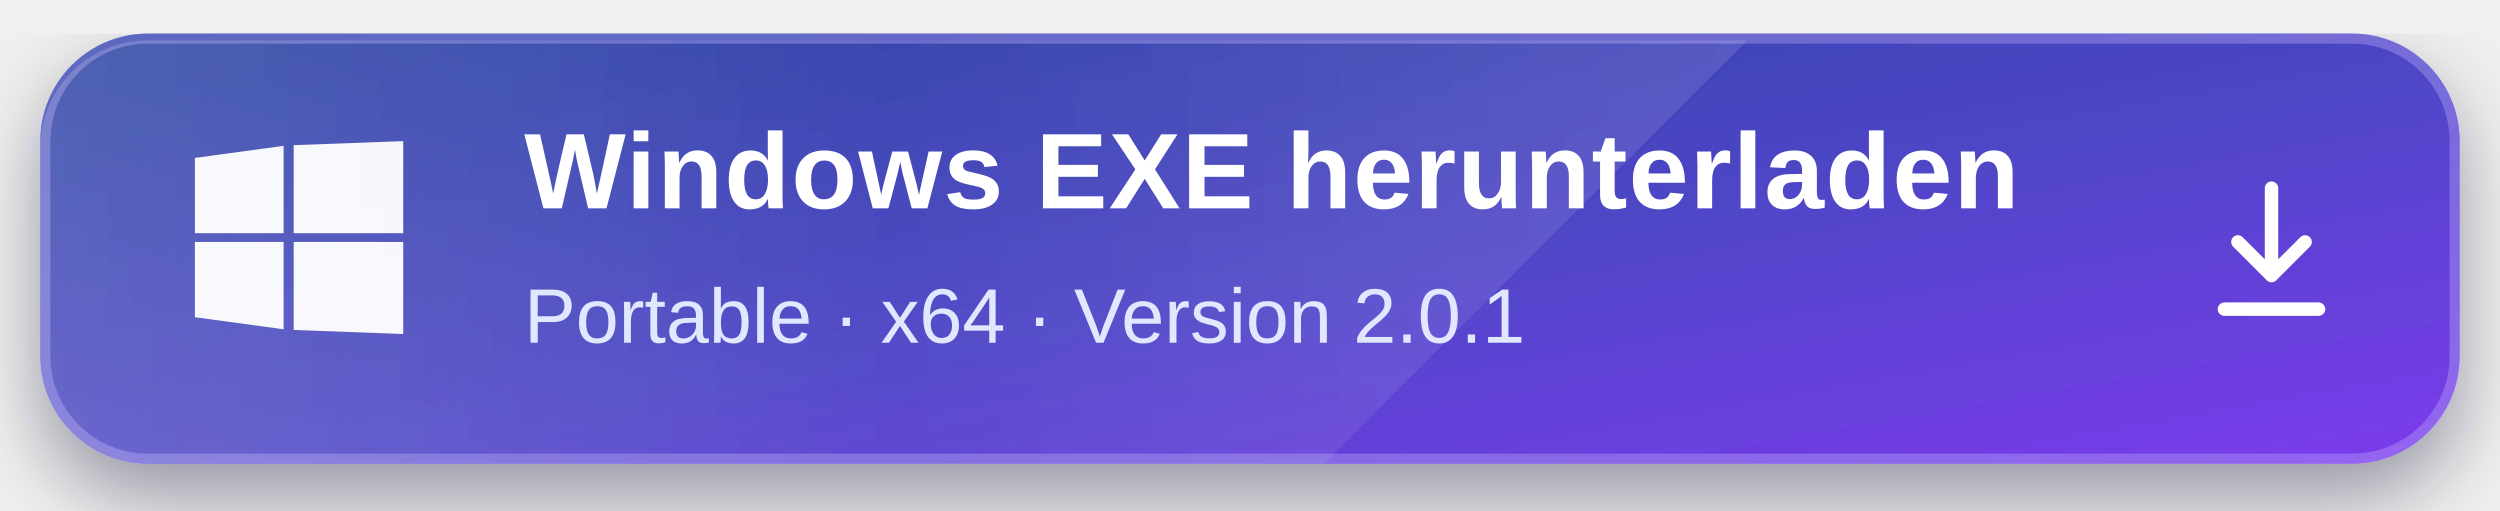
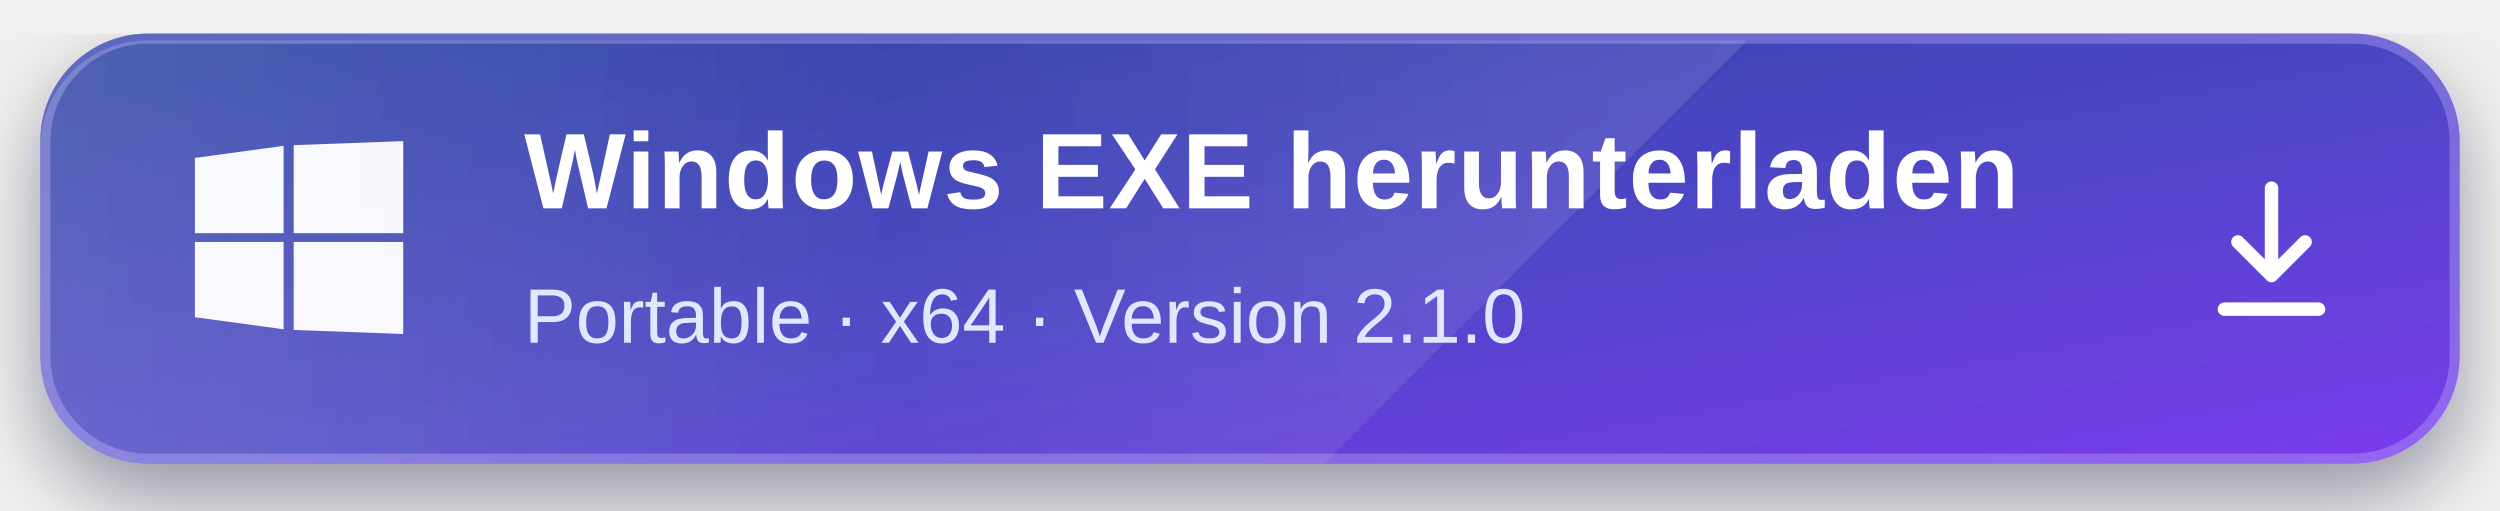
<svg xmlns="http://www.w3.org/2000/svg" width="372" height="76" viewBox="0 0 372 76" role="img" aria-labelledby="title desc">
  <defs>
    <linearGradient id="background" x1="0" y1="0" x2="1" y2="1">
      <stop offset="0" stop-color="#253f9f" />
      <stop offset="0.55" stop-color="#4f46c7" />
      <stop offset="1" stop-color="#7c3aed" />
    </linearGradient>
    <linearGradient id="shine" x1="0" y1="0" x2="1" y2="0">
      <stop offset="0" stop-color="#ffffff" stop-opacity="0.18" />
      <stop offset="0.5" stop-color="#ffffff" stop-opacity="0.03" />
      <stop offset="1" stop-color="#ffffff" stop-opacity="0.12" />
    </linearGradient>
    <filter id="shadow" x="-20%" y="-30%" width="140%" height="170%">
      <feDropShadow dx="0" dy="5" stdDeviation="6" flood-color="#080d25" flood-opacity="0.38" />
    </filter>
  </defs>
  <g filter="url(#shadow)">
    <rect x="6" y="5" width="360" height="64" rx="16" fill="url(#background)" />
    <rect x="6.75" y="5.75" width="358.5" height="62.5" rx="15.25" fill="none" stroke="#c4b5fd" stroke-opacity="0.35" stroke-width="1.5" />
    <path d="M22 6h238L197 69H22A16 16 0 0 1 6 53V22A16 16 0 0 1 22 6Z" fill="url(#shine)" />
  </g>
  <g transform="translate(28 21)" fill="#ffffff">
    <path d="M1 2.5 14.2.7v13H1V2.5Zm14.7-1.9L32 0v13.7H15.7V.6ZM1 15h13.2v13L1 26.2V15Zm14.7 0H32v13.7l-16.3-.6V15Z" opacity="0.96" />
  </g>
  <text x="78" y="31" fill="#ffffff" font-family="Segoe UI, Arial, sans-serif" font-size="16" font-weight="700" letter-spacing="0.2">Windows EXE herunterladen</text>
-   <text x="78" y="51" fill="#e0e7ff" font-family="Segoe UI, Arial, sans-serif" font-size="11.5" font-weight="500">Portable · x64 · Version 2.0.1</text>
+   <text x="78" y="51" fill="#e0e7ff" font-family="Segoe UI, Arial, sans-serif" font-size="11.5" font-weight="500">Portable · x64 · Version 2.1.0</text>
  <g transform="translate(331 28)" fill="none" stroke="#ffffff" stroke-linecap="round" stroke-linejoin="round" stroke-width="2">
    <path d="M7 0v13M2 8l5 5 5-5M0 18h14" />
  </g>
</svg>
